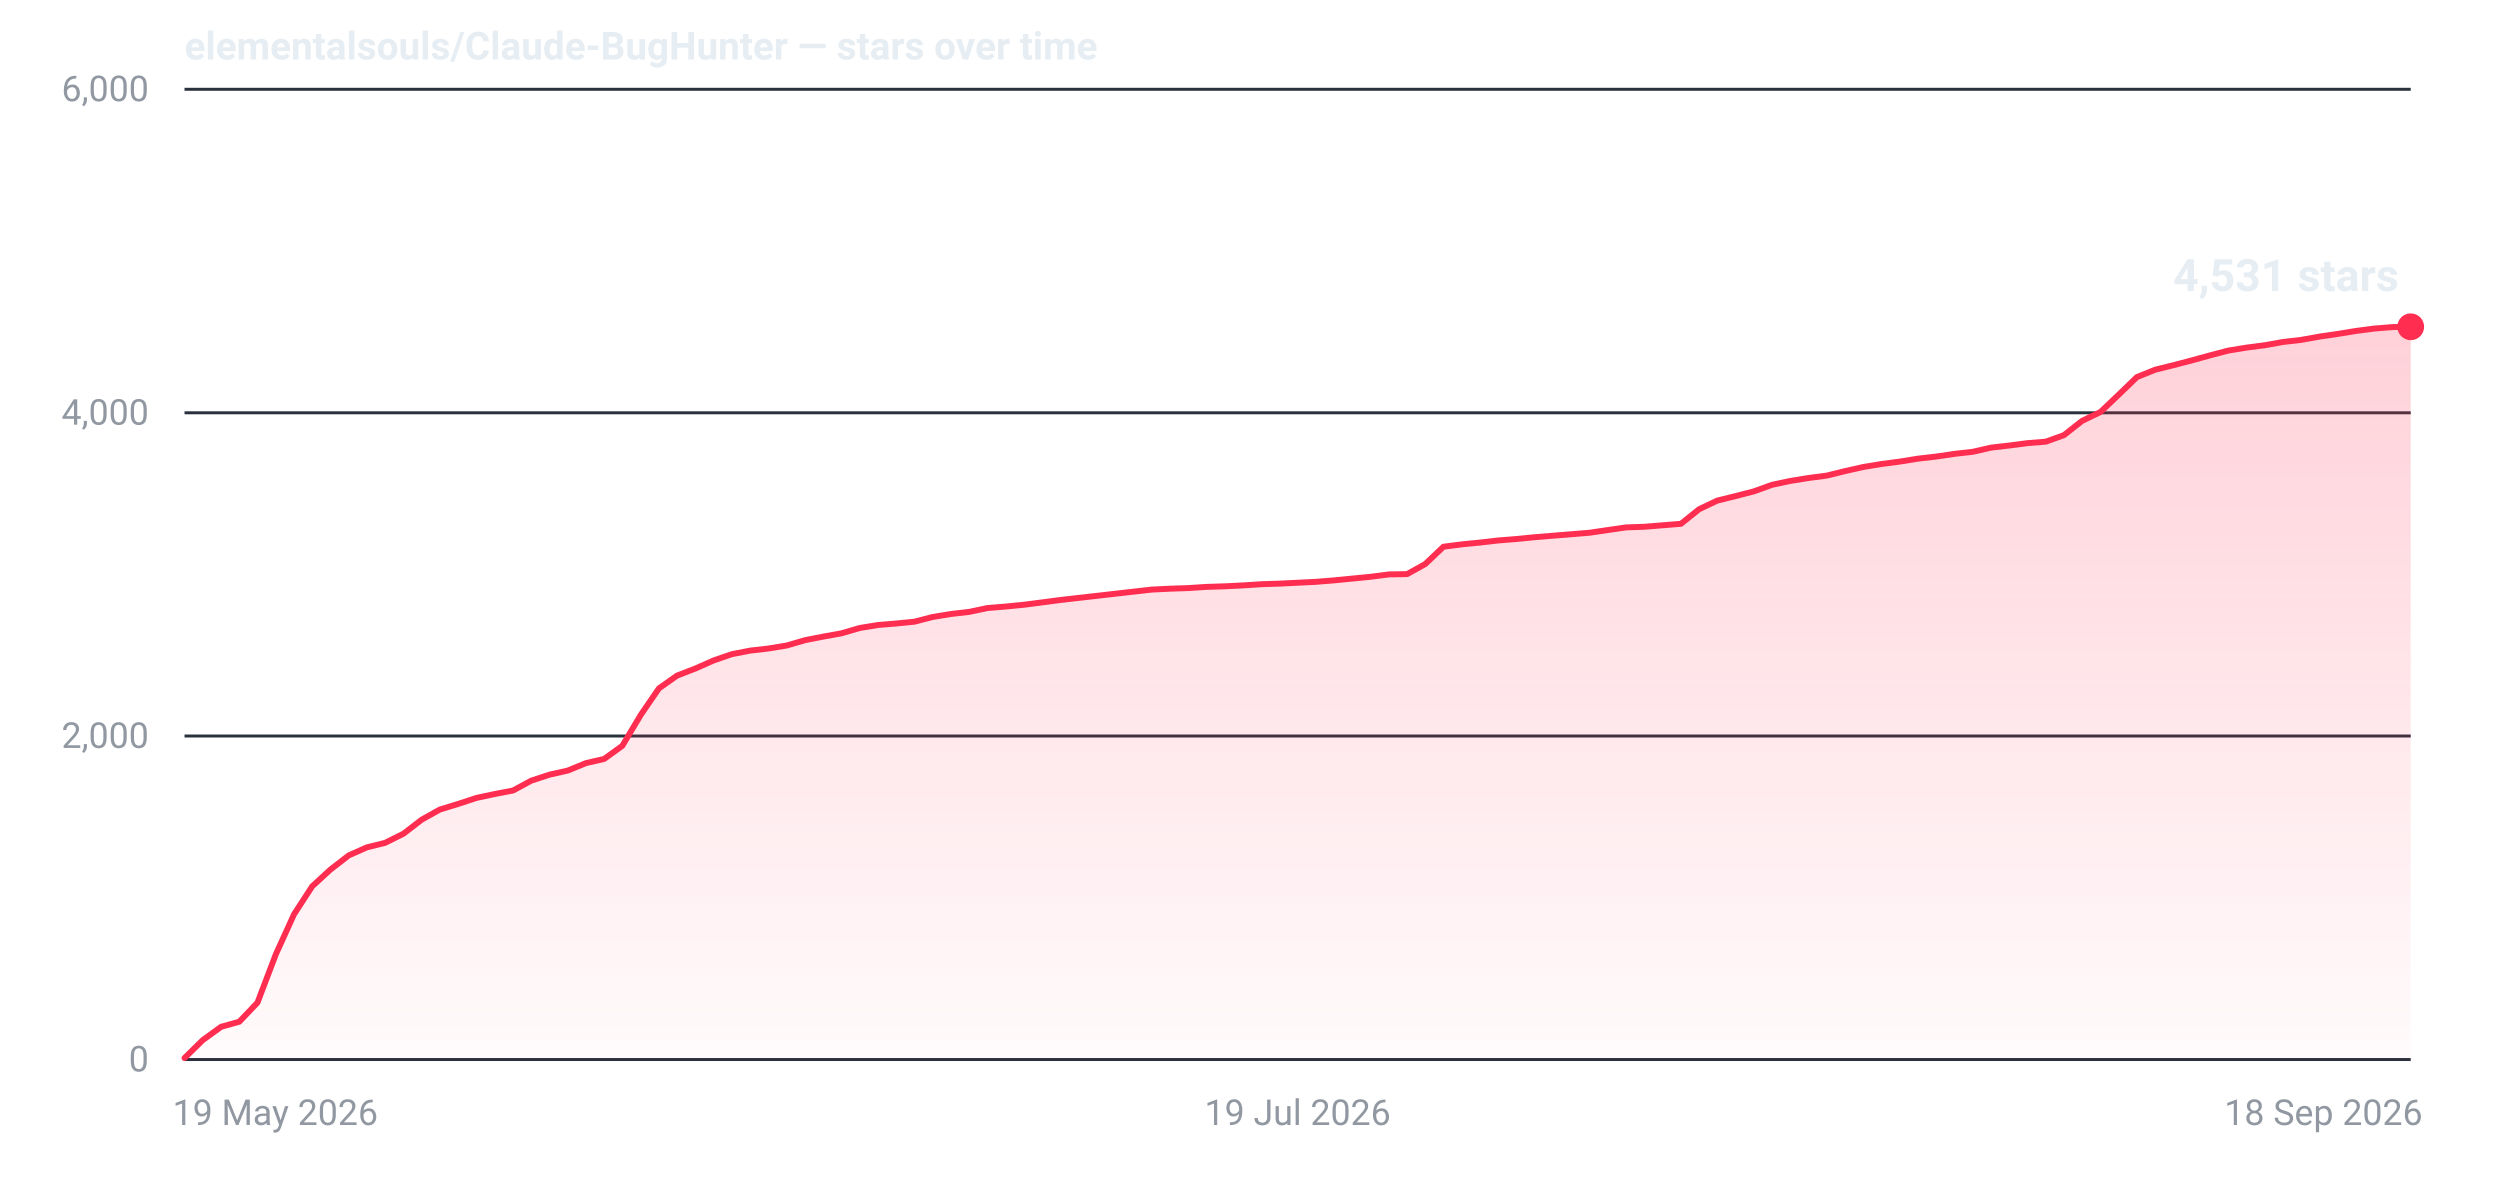
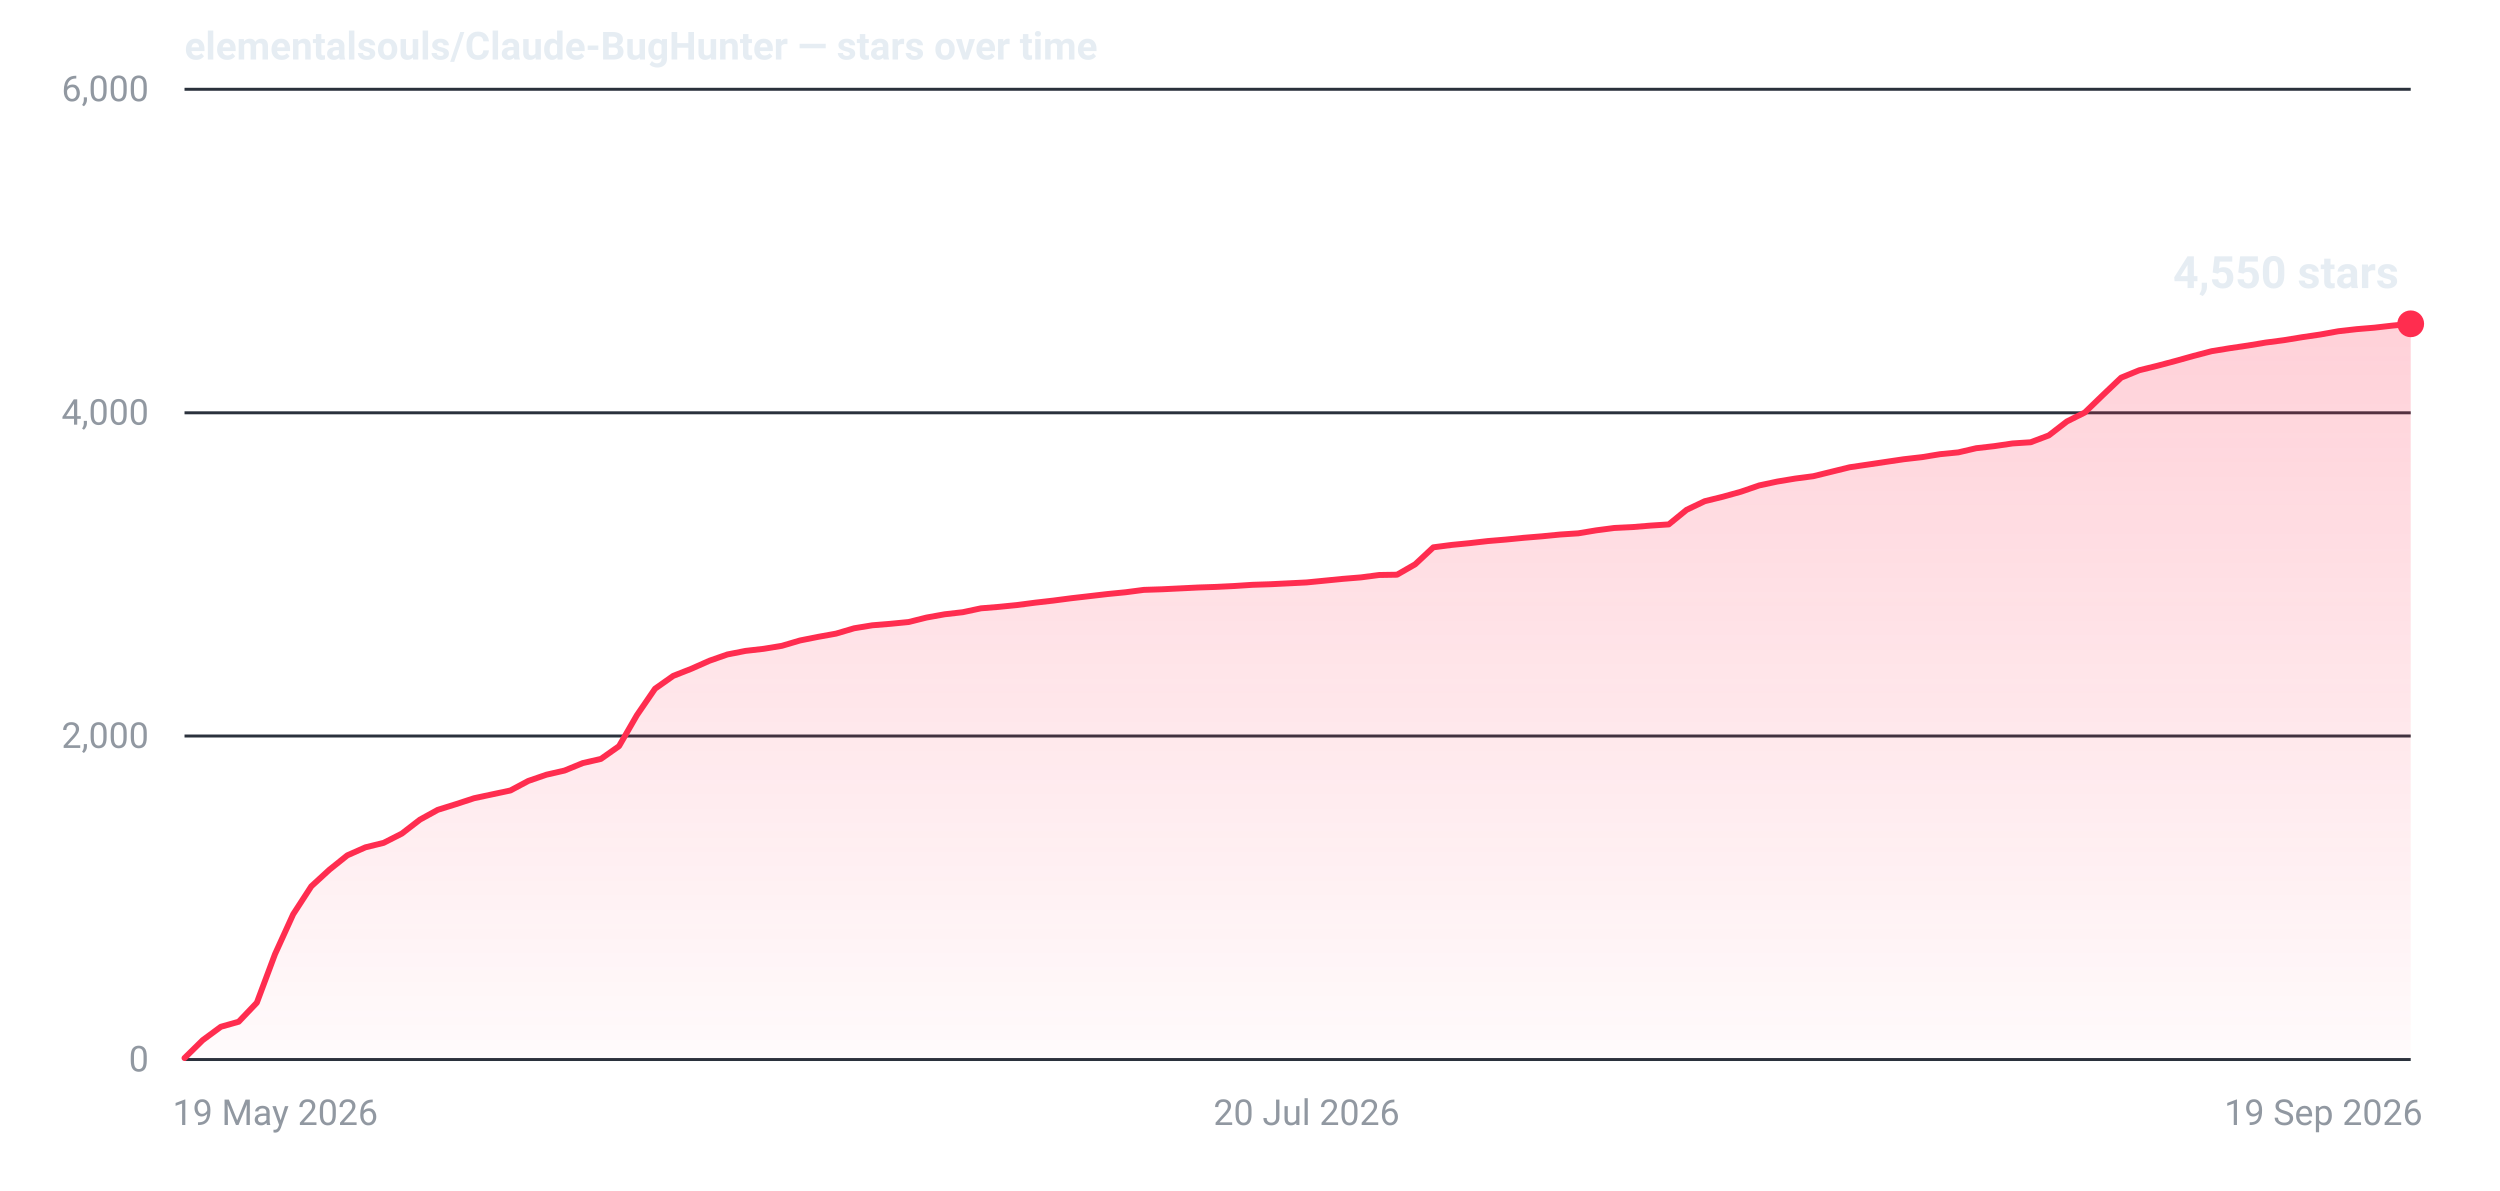
- <svg xmlns="http://www.w3.org/2000/svg" width="840" height="400" viewBox="0 0 840 400" role="img" aria-label="Star history for elementalsouls/Claude-BugHunter: 4531 stars as of 18 Sep 2026">
+ <svg xmlns="http://www.w3.org/2000/svg" width="840" height="400" viewBox="0 0 840 400" role="img" aria-label="Star history for elementalsouls/Claude-BugHunter: 4550 stars as of 19 Sep 2026">
  <defs>
    <linearGradient id="fill-dark" x1="0" y1="0" x2="0" y2="1">
      <stop offset="0%" stop-color="#ff2d4f" stop-opacity="0.22" />
      <stop offset="100%" stop-color="#ff2d4f" stop-opacity="0.02" />
    </linearGradient>
  </defs>
  <line x1="62" y1="356.0" x2="810" y2="356.0" stroke="#2a313c" stroke-width="1" />
  <text x="50" y="360.0" text-anchor="end" font-family="system-ui,-apple-system,'Segoe UI',Roboto,'Helvetica Neue',Arial,sans-serif" font-size="12" font-variant-numeric="tabular-nums" fill="#9198a1">0</text>
  <line x1="62" y1="247.3" x2="810" y2="247.3" stroke="#2a313c" stroke-width="1" />
  <text x="50" y="251.3" text-anchor="end" font-family="system-ui,-apple-system,'Segoe UI',Roboto,'Helvetica Neue',Arial,sans-serif" font-size="12" font-variant-numeric="tabular-nums" fill="#9198a1">2,000</text>
  <line x1="62" y1="138.7" x2="810" y2="138.7" stroke="#2a313c" stroke-width="1" />
  <text x="50" y="142.7" text-anchor="end" font-family="system-ui,-apple-system,'Segoe UI',Roboto,'Helvetica Neue',Arial,sans-serif" font-size="12" font-variant-numeric="tabular-nums" fill="#9198a1">4,000</text>
  <line x1="62" y1="30.0" x2="810" y2="30.0" stroke="#2a313c" stroke-width="1" />
  <text x="50" y="34.0" text-anchor="end" font-family="system-ui,-apple-system,'Segoe UI',Roboto,'Helvetica Neue',Arial,sans-serif" font-size="12" font-variant-numeric="tabular-nums" fill="#9198a1">6,000</text>
  <text x="58.0" y="378.0" text-anchor="start" font-family="system-ui,-apple-system,'Segoe UI',Roboto,'Helvetica Neue',Arial,sans-serif" font-size="12" fill="#9198a1">19 May 2026</text>
-   <text x="436.0" y="378.0" text-anchor="middle" font-family="system-ui,-apple-system,'Segoe UI',Roboto,'Helvetica Neue',Arial,sans-serif" font-size="12" fill="#9198a1">19 Jul 2026</text>
-   <text x="814.0" y="378.0" text-anchor="end" font-family="system-ui,-apple-system,'Segoe UI',Roboto,'Helvetica Neue',Arial,sans-serif" font-size="12" fill="#9198a1">18 Sep 2026</text>
-   <path d="M62.0,355.5 L68.1,349.5 L74.3,345.0 L80.4,343.3 L86.5,336.9 L92.7,320.6 L98.8,307.2 L104.9,297.8 L111.0,292.2 L117.2,287.4 L123.3,284.7 L129.4,283.2 L135.6,280.1 L141.7,275.4 L147.8,272.0 L154.0,270.1 L160.1,268.1 L166.2,266.8 L172.4,265.6 L178.5,262.3 L184.6,260.3 L190.8,258.9 L196.9,256.4 L203.0,255.0 L209.1,250.6 L215.3,240.2 L221.4,231.3 L227.5,227.0 L233.7,224.6 L239.8,221.9 L245.9,219.8 L252.1,218.6 L258.2,217.9 L264.3,216.9 L270.5,215.1 L276.6,213.9 L282.7,212.8 L288.9,211.0 L295.0,210.0 L301.1,209.5 L307.2,208.9 L313.4,207.3 L319.5,206.3 L325.6,205.6 L331.8,204.3 L337.9,203.8 L344.0,203.2 L350.2,202.4 L356.3,201.6 L362.4,200.9 L368.6,200.2 L374.7,199.5 L380.8,198.8 L387.0,198.1 L393.1,197.8 L399.2,197.6 L405.3,197.2 L411.5,197.0 L417.6,196.7 L423.7,196.3 L429.9,196.1 L436.0,195.8 L442.1,195.5 L448.3,195.0 L454.4,194.4 L460.5,193.8 L466.7,193.0 L472.8,192.9 L478.9,189.5 L485.0,183.7 L491.2,182.9 L497.3,182.3 L503.4,181.6 L509.6,181.1 L515.7,180.5 L521.8,180.0 L528.0,179.5 L534.1,179.0 L540.2,178.1 L546.4,177.2 L552.5,177.0 L558.6,176.5 L564.8,176.0 L570.9,171.1 L577.0,168.2 L583.1,166.7 L589.3,165.1 L595.4,162.9 L601.5,161.6 L607.7,160.6 L613.8,159.8 L619.9,158.3 L626.1,156.9 L632.2,155.9 L638.3,155.1 L644.5,154.1 L650.6,153.4 L656.7,152.5 L662.9,151.8 L669.0,150.4 L675.1,149.7 L681.2,148.9 L687.4,148.4 L693.5,146.2 L699.6,141.4 L705.8,138.4 L711.9,132.6 L718.0,126.7 L724.2,124.2 L730.3,122.7 L736.4,121.1 L742.6,119.4 L748.7,117.8 L754.8,116.8 L761.0,116.0 L767.1,114.9 L773.2,114.2 L779.3,113.1 L785.5,112.2 L791.6,111.2 L797.7,110.4 L803.9,109.9 L810.0,109.8 L810.0,356 L62.0,356 Z" fill="url(#fill-dark)" />
-   <path d="M62.0,355.5 L68.1,349.5 L74.3,345.0 L80.4,343.3 L86.5,336.9 L92.7,320.6 L98.8,307.2 L104.9,297.8 L111.0,292.2 L117.2,287.4 L123.3,284.7 L129.4,283.2 L135.6,280.1 L141.7,275.4 L147.8,272.0 L154.0,270.1 L160.1,268.1 L166.2,266.8 L172.4,265.6 L178.5,262.3 L184.6,260.3 L190.8,258.9 L196.9,256.4 L203.0,255.0 L209.1,250.6 L215.3,240.2 L221.4,231.3 L227.5,227.0 L233.7,224.6 L239.8,221.9 L245.9,219.8 L252.1,218.6 L258.2,217.9 L264.3,216.9 L270.5,215.1 L276.6,213.9 L282.7,212.8 L288.9,211.0 L295.0,210.0 L301.1,209.5 L307.2,208.9 L313.4,207.3 L319.5,206.3 L325.6,205.6 L331.8,204.3 L337.9,203.8 L344.0,203.2 L350.2,202.4 L356.3,201.6 L362.4,200.9 L368.6,200.2 L374.7,199.5 L380.8,198.8 L387.0,198.1 L393.1,197.8 L399.2,197.6 L405.3,197.2 L411.5,197.0 L417.6,196.7 L423.7,196.3 L429.9,196.1 L436.0,195.8 L442.1,195.5 L448.3,195.0 L454.4,194.4 L460.5,193.8 L466.7,193.0 L472.8,192.9 L478.9,189.5 L485.0,183.7 L491.2,182.9 L497.3,182.3 L503.4,181.6 L509.6,181.1 L515.7,180.5 L521.8,180.0 L528.0,179.5 L534.1,179.0 L540.2,178.1 L546.4,177.2 L552.5,177.0 L558.6,176.5 L564.8,176.0 L570.9,171.1 L577.0,168.2 L583.1,166.7 L589.3,165.1 L595.4,162.9 L601.5,161.6 L607.7,160.6 L613.8,159.8 L619.9,158.3 L626.1,156.9 L632.2,155.9 L638.3,155.1 L644.5,154.1 L650.6,153.4 L656.7,152.5 L662.9,151.8 L669.0,150.4 L675.1,149.7 L681.2,148.9 L687.4,148.4 L693.5,146.2 L699.6,141.4 L705.8,138.4 L711.9,132.6 L718.0,126.7 L724.2,124.2 L730.3,122.7 L736.4,121.1 L742.6,119.4 L748.7,117.8 L754.8,116.8 L761.0,116.0 L767.1,114.9 L773.2,114.2 L779.3,113.1 L785.5,112.2 L791.6,111.2 L797.7,110.4 L803.9,109.9 L810.0,109.8" fill="none" stroke="#ff2d4f" stroke-width="2" stroke-linejoin="round" stroke-linecap="round" />
-   <circle cx="810.0" cy="109.8" r="4.5" fill="#ff2d4f" />
-   <text x="806.0" y="97.8" text-anchor="end" font-family="system-ui,-apple-system,'Segoe UI',Roboto,'Helvetica Neue',Arial,sans-serif" font-size="15" font-weight="600" font-variant-numeric="tabular-nums" fill="#e6edf3">4,531 stars</text>
+   <text x="439.0" y="378.0" text-anchor="middle" font-family="system-ui,-apple-system,'Segoe UI',Roboto,'Helvetica Neue',Arial,sans-serif" font-size="12" fill="#9198a1">20 Jul 2026</text>
+   <text x="814.0" y="378.0" text-anchor="end" font-family="system-ui,-apple-system,'Segoe UI',Roboto,'Helvetica Neue',Arial,sans-serif" font-size="12" fill="#9198a1">19 Sep 2026</text>
+   <path d="M62.0,355.5 L68.1,349.5 L74.2,345.0 L80.2,343.3 L86.3,336.9 L92.4,320.6 L98.5,307.2 L104.6,297.8 L110.7,292.2 L116.7,287.4 L122.8,284.7 L128.9,283.2 L135.0,280.1 L141.1,275.4 L147.1,272.1 L153.2,270.2 L159.3,268.2 L165.4,266.9 L171.5,265.6 L177.5,262.4 L183.6,260.3 L189.7,258.9 L195.8,256.4 L201.9,255.0 L208.0,250.7 L214.0,240.3 L220.1,231.4 L226.2,227.1 L232.3,224.7 L238.4,222.0 L244.4,219.9 L250.5,218.7 L256.6,218.0 L262.7,217.0 L268.8,215.2 L274.8,214.0 L280.9,212.9 L287.0,211.1 L293.1,210.1 L299.2,209.6 L305.3,209.0 L311.3,207.5 L317.4,206.4 L323.5,205.7 L329.6,204.4 L335.7,203.9 L341.7,203.3 L347.8,202.5 L353.9,201.8 L360.0,201.0 L366.1,200.3 L372.1,199.6 L378.2,199.0 L384.3,198.2 L390.4,198.0 L396.5,197.7 L402.6,197.4 L408.6,197.2 L414.7,196.9 L420.8,196.5 L426.9,196.3 L433.0,196.0 L439.0,195.7 L445.1,195.1 L451.2,194.5 L457.3,194.0 L463.4,193.2 L469.4,193.1 L475.5,189.6 L481.6,183.9 L487.7,183.1 L493.8,182.5 L499.9,181.8 L505.9,181.3 L512.0,180.7 L518.1,180.2 L524.2,179.6 L530.3,179.2 L536.3,178.2 L542.4,177.4 L548.5,177.1 L554.6,176.6 L560.7,176.2 L566.7,171.3 L572.8,168.4 L578.9,166.9 L585.0,165.2 L591.1,163.1 L597.2,161.8 L603.2,160.8 L609.3,160.0 L615.4,158.5 L621.5,157.0 L627.6,156.1 L633.6,155.2 L639.7,154.3 L645.8,153.6 L651.9,152.6 L658.0,152.0 L664.0,150.6 L670.1,149.9 L676.2,149.0 L682.3,148.6 L688.4,146.3 L694.5,141.6 L700.5,138.6 L706.6,132.7 L712.7,126.9 L718.8,124.4 L724.9,122.9 L730.9,121.3 L737.0,119.6 L743.1,118.0 L749.2,117.0 L755.3,116.1 L761.3,115.1 L767.4,114.3 L773.5,113.3 L779.6,112.4 L785.7,111.3 L791.8,110.6 L797.8,110.1 L803.9,109.4 L810.0,108.8 L810.0,356 L62.0,356 Z" fill="url(#fill-dark)" />
+   <path d="M62.0,355.5 L68.1,349.5 L74.2,345.0 L80.2,343.3 L86.3,336.9 L92.4,320.6 L98.5,307.2 L104.6,297.8 L110.7,292.2 L116.7,287.4 L122.8,284.7 L128.9,283.2 L135.0,280.1 L141.1,275.4 L147.1,272.1 L153.2,270.2 L159.3,268.2 L165.4,266.9 L171.5,265.6 L177.5,262.4 L183.6,260.3 L189.7,258.9 L195.8,256.4 L201.9,255.0 L208.0,250.7 L214.0,240.3 L220.1,231.4 L226.2,227.1 L232.3,224.7 L238.4,222.0 L244.4,219.9 L250.5,218.7 L256.6,218.0 L262.7,217.0 L268.8,215.2 L274.8,214.0 L280.9,212.9 L287.0,211.1 L293.1,210.1 L299.2,209.6 L305.3,209.0 L311.3,207.5 L317.4,206.4 L323.5,205.7 L329.6,204.4 L335.7,203.9 L341.7,203.3 L347.8,202.5 L353.9,201.8 L360.0,201.0 L366.1,200.3 L372.1,199.6 L378.2,199.0 L384.3,198.2 L390.4,198.0 L396.5,197.7 L402.6,197.4 L408.6,197.2 L414.7,196.9 L420.8,196.5 L426.9,196.3 L433.0,196.0 L439.0,195.7 L445.1,195.1 L451.2,194.5 L457.3,194.0 L463.4,193.2 L469.4,193.1 L475.5,189.6 L481.6,183.9 L487.7,183.1 L493.8,182.5 L499.9,181.8 L505.9,181.3 L512.0,180.7 L518.1,180.2 L524.2,179.6 L530.3,179.2 L536.3,178.2 L542.4,177.4 L548.5,177.1 L554.6,176.6 L560.7,176.2 L566.7,171.3 L572.8,168.4 L578.9,166.9 L585.0,165.2 L591.1,163.1 L597.2,161.8 L603.2,160.8 L609.3,160.0 L615.4,158.5 L621.5,157.0 L627.6,156.1 L633.6,155.2 L639.7,154.3 L645.8,153.6 L651.9,152.6 L658.0,152.0 L664.0,150.6 L670.1,149.9 L676.2,149.0 L682.3,148.6 L688.4,146.3 L694.5,141.6 L700.5,138.6 L706.6,132.7 L712.7,126.9 L718.8,124.4 L724.9,122.9 L730.9,121.3 L737.0,119.6 L743.1,118.0 L749.2,117.0 L755.3,116.1 L761.3,115.1 L767.4,114.3 L773.5,113.3 L779.6,112.4 L785.7,111.3 L791.8,110.6 L797.8,110.1 L803.9,109.4 L810.0,108.8" fill="none" stroke="#ff2d4f" stroke-width="2" stroke-linejoin="round" stroke-linecap="round" />
+   <circle cx="810.0" cy="108.8" r="4.5" fill="#ff2d4f" />
+   <text x="806.0" y="96.8" text-anchor="end" font-family="system-ui,-apple-system,'Segoe UI',Roboto,'Helvetica Neue',Arial,sans-serif" font-size="15" font-weight="600" font-variant-numeric="tabular-nums" fill="#e6edf3">4,550 stars</text>
  <text x="62" y="20" font-family="system-ui,-apple-system,'Segoe UI',Roboto,'Helvetica Neue',Arial,sans-serif" font-size="13" font-weight="600" fill="#e6edf3">elementalsouls/Claude-BugHunter — stars over time</text>
</svg>
